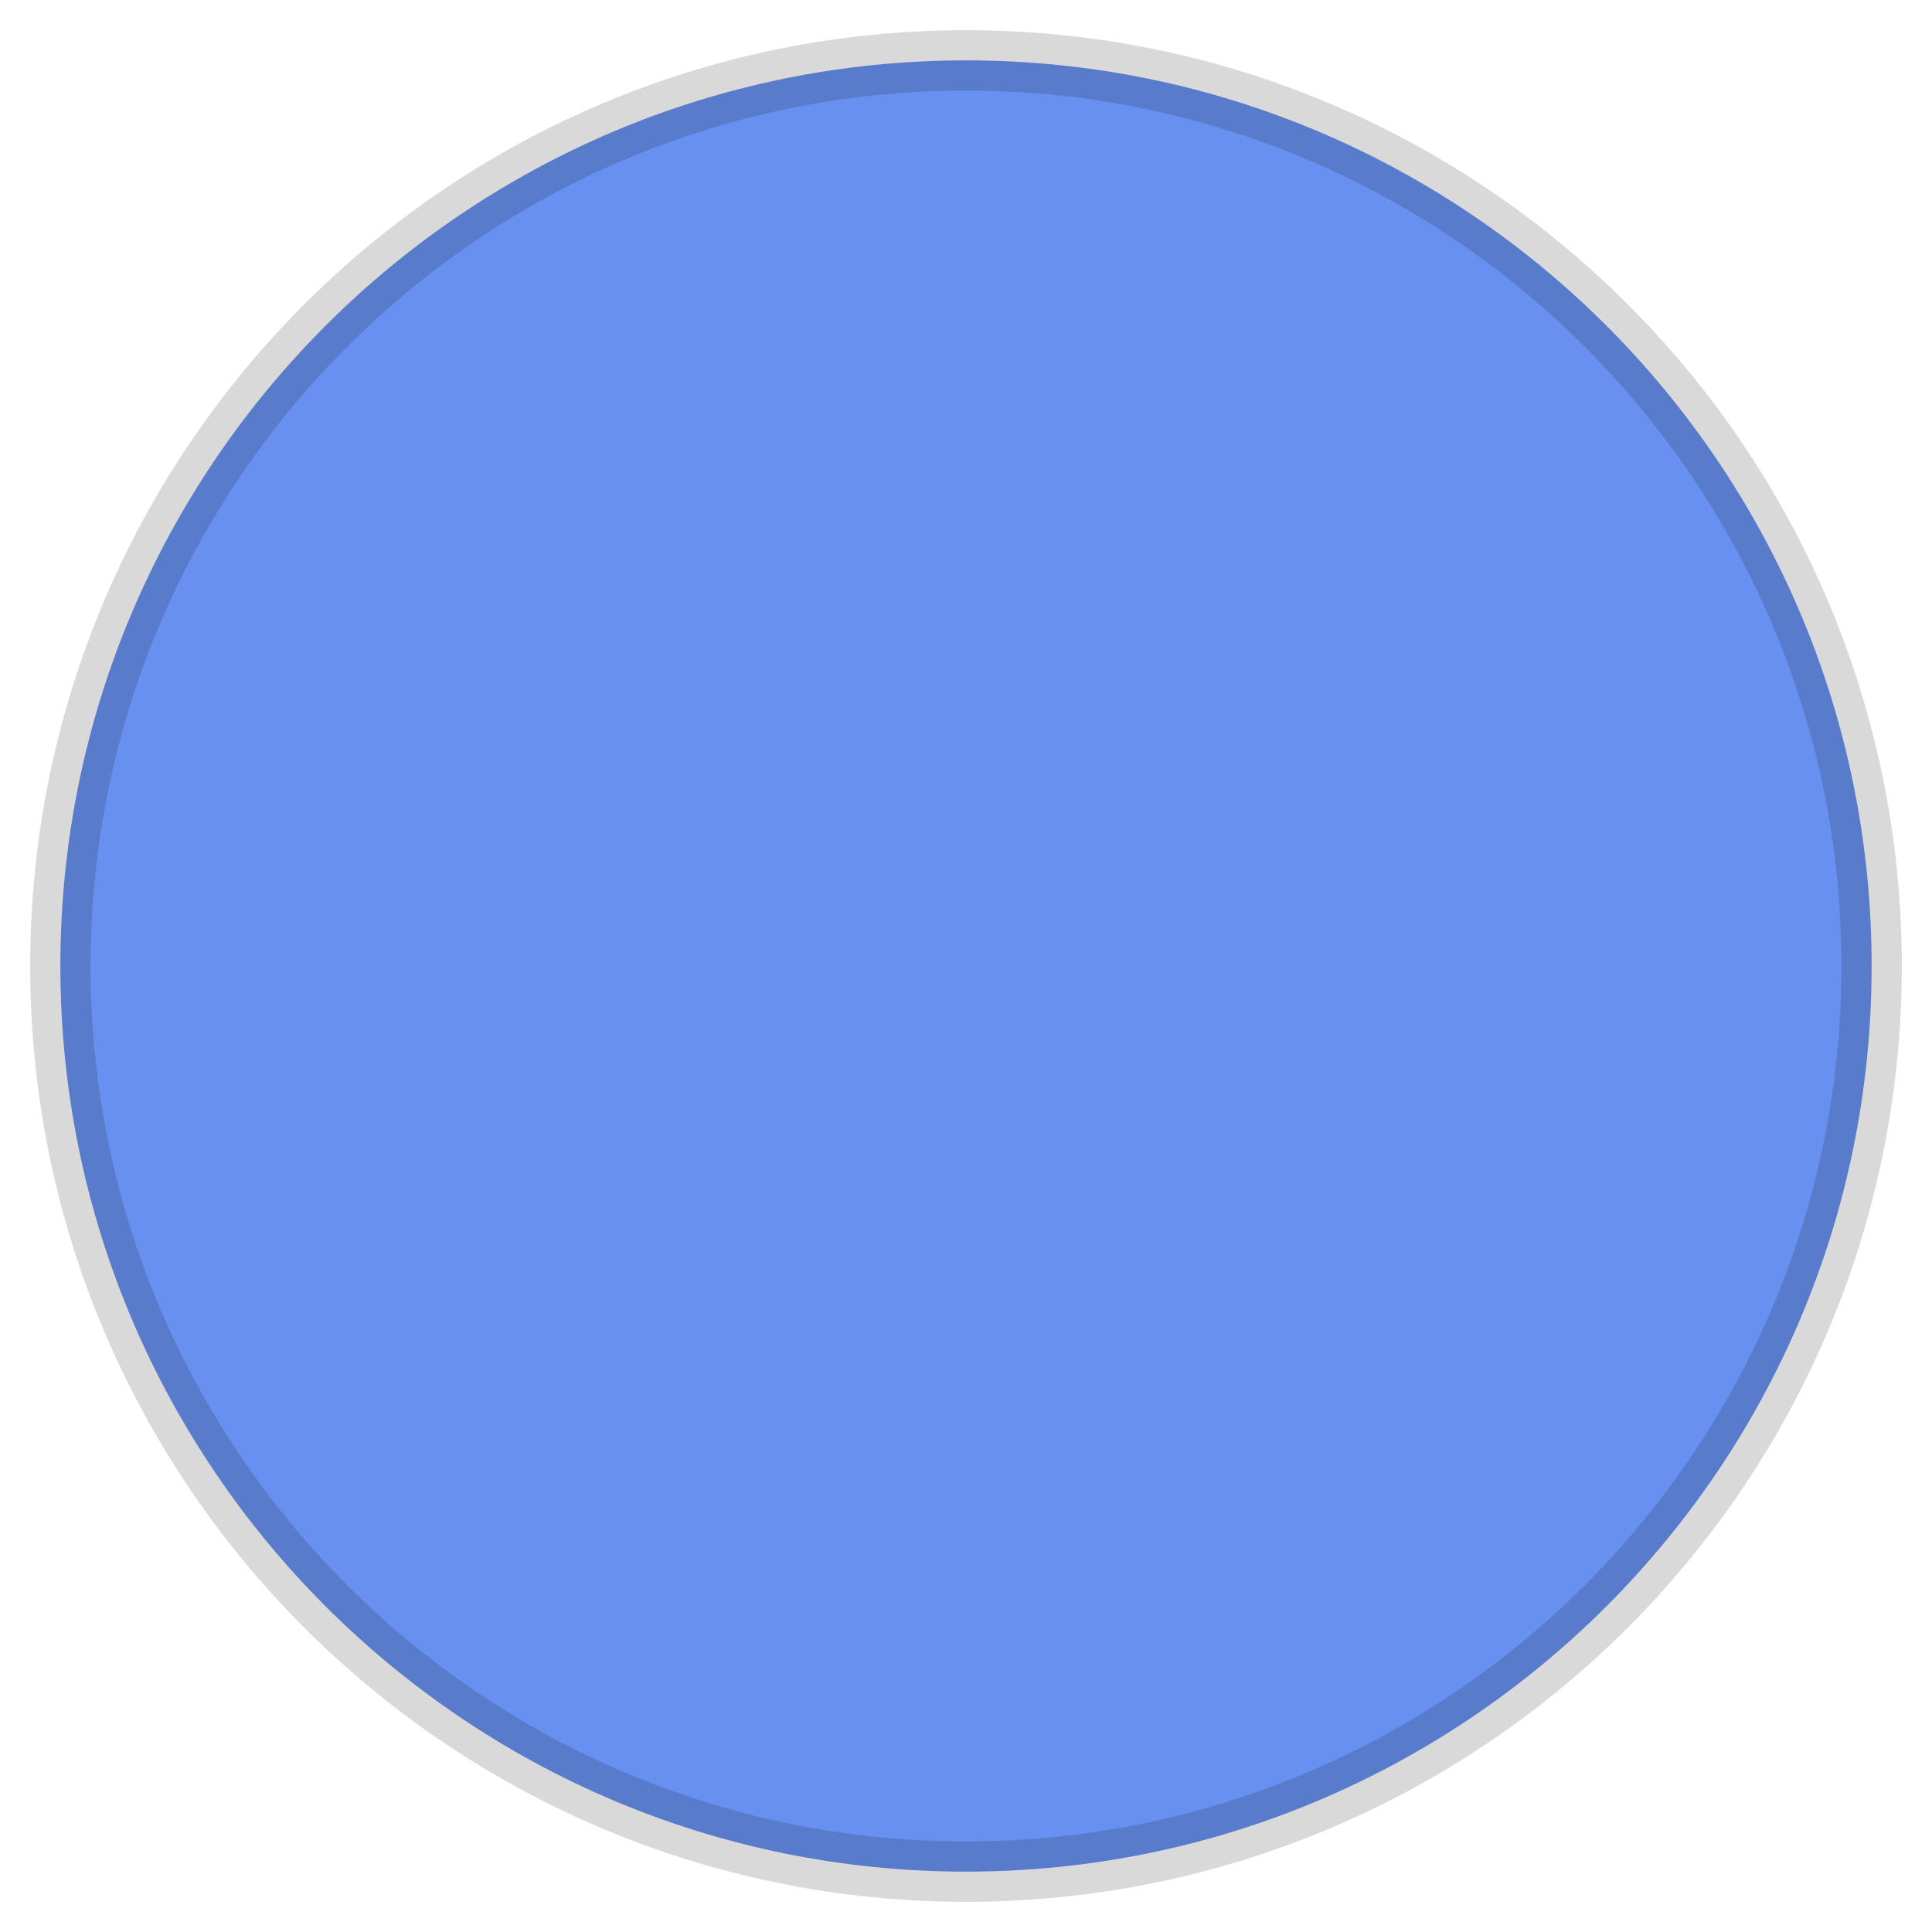
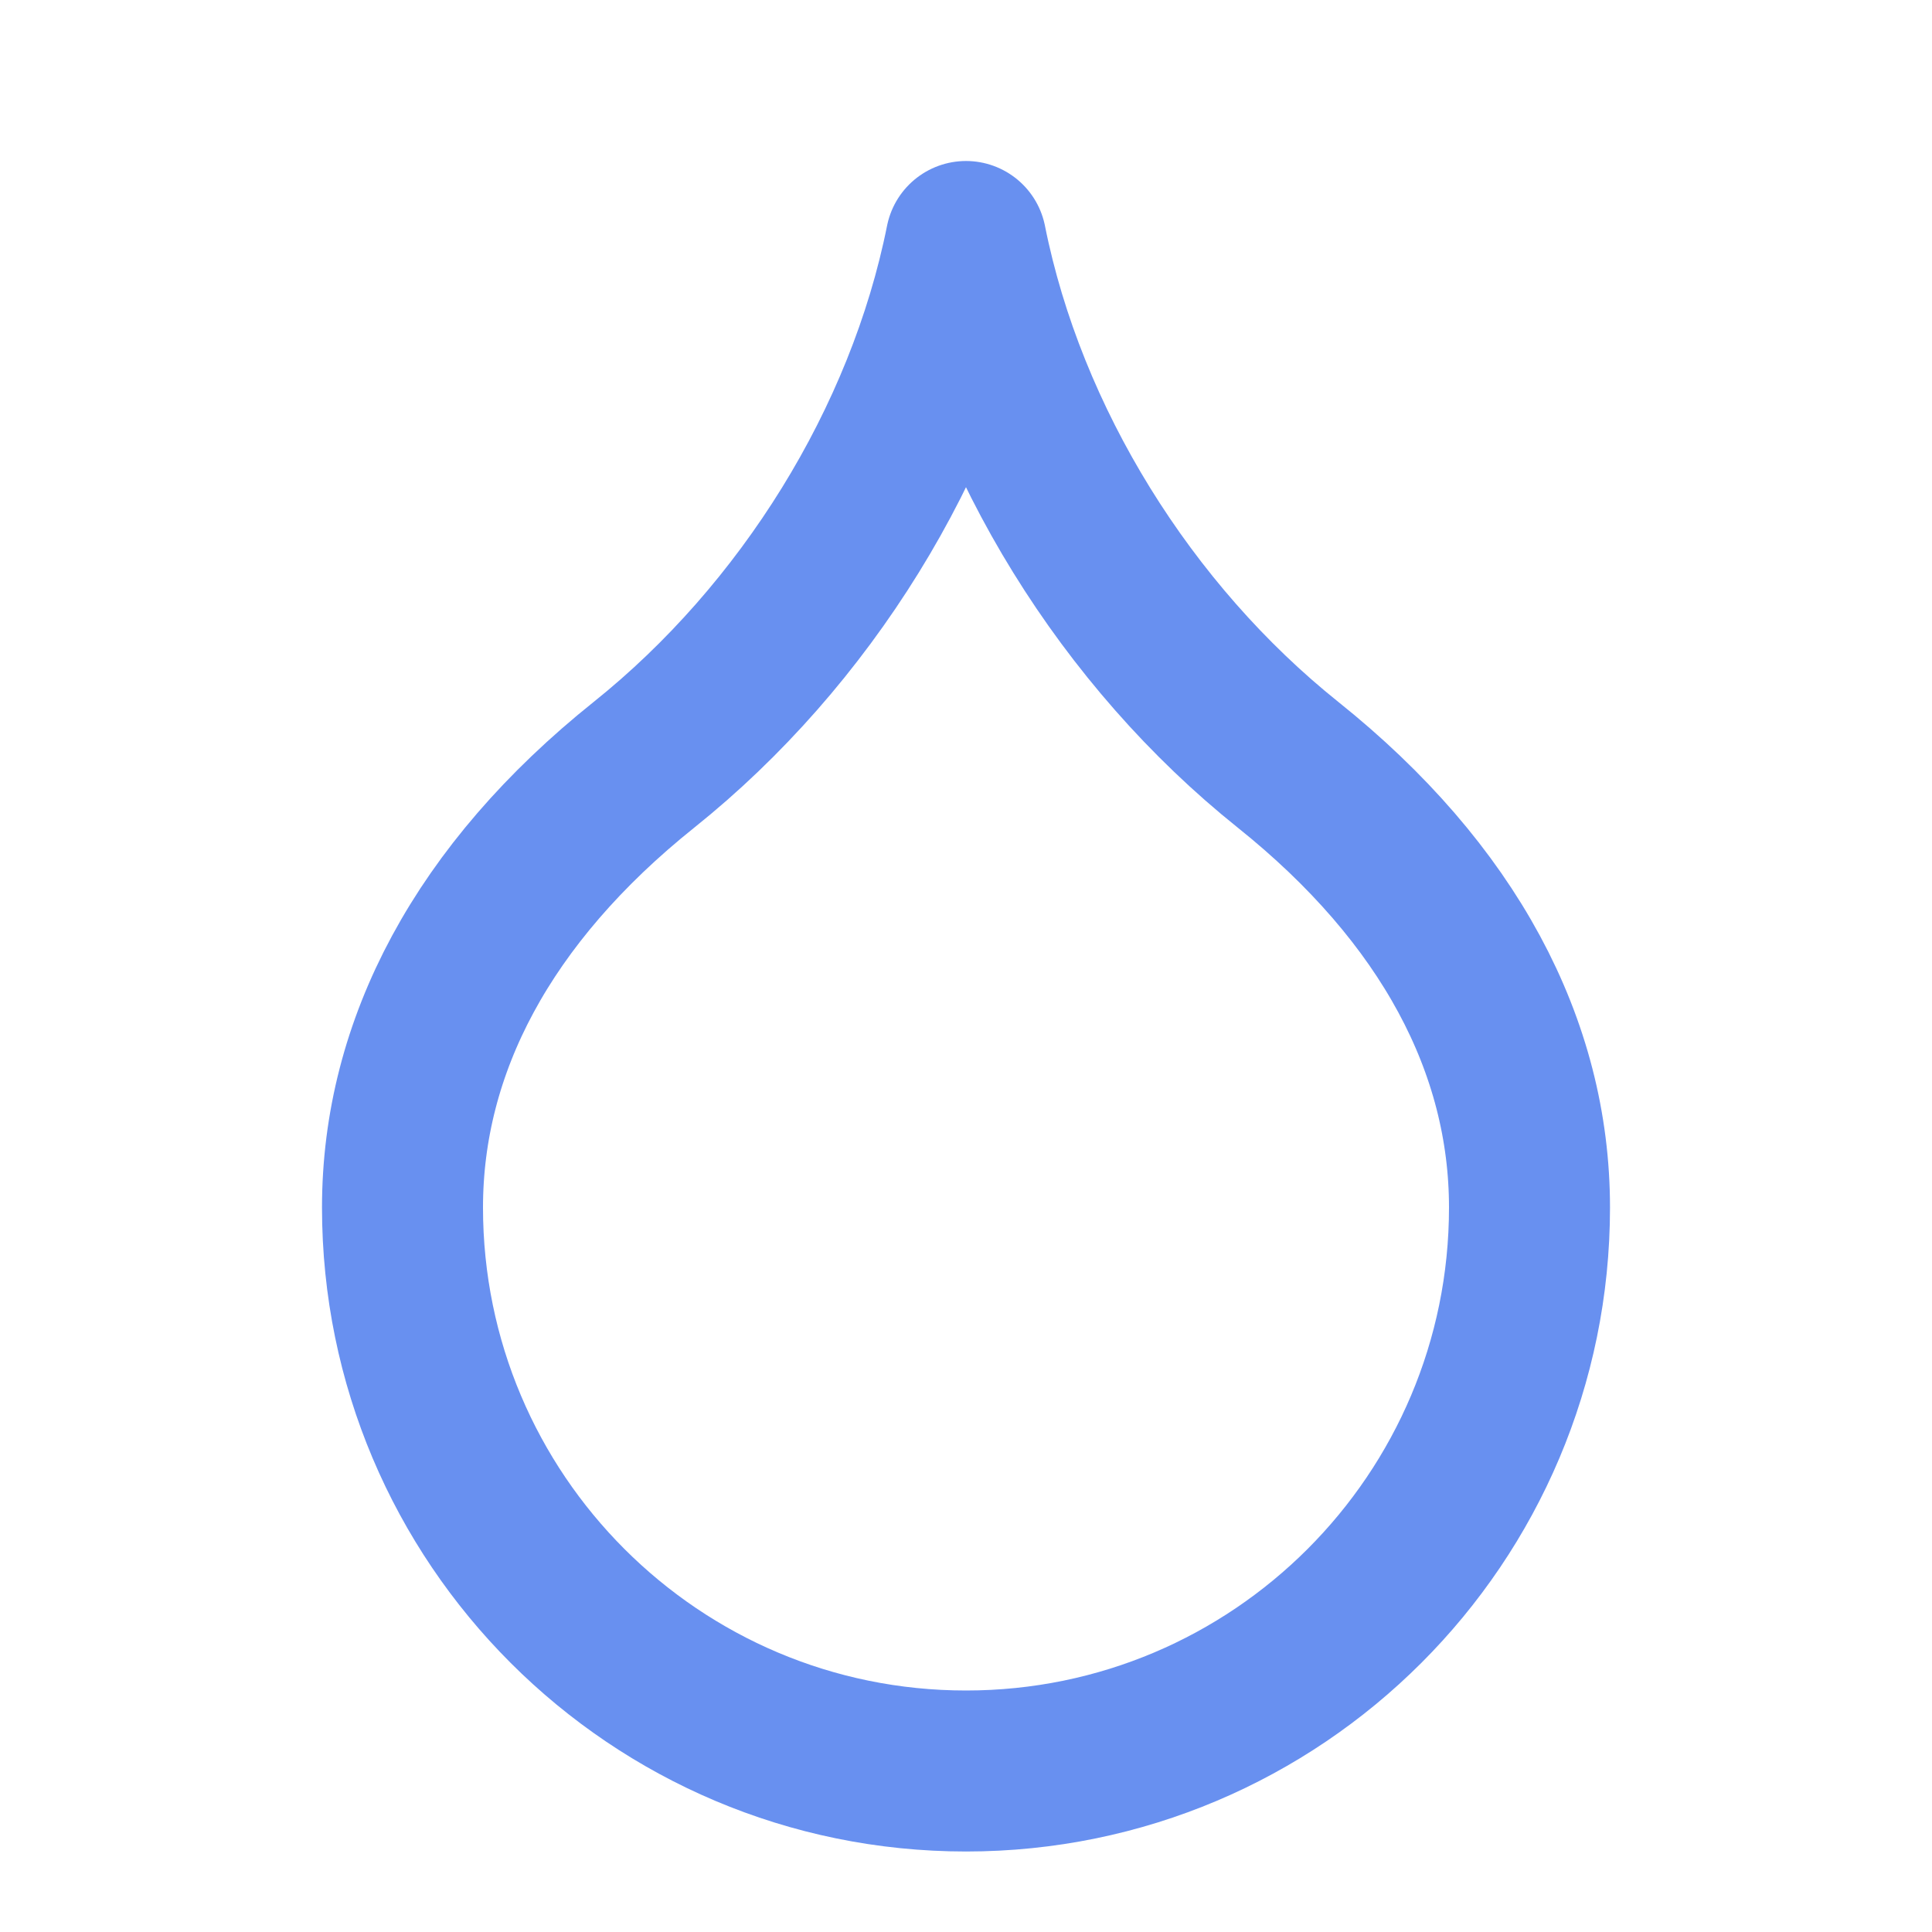
- <svg xmlns="http://www.w3.org/2000/svg" viewBox="0 0 32 32" width="32" height="32">
-   <circle cx="16" cy="16" r="15" fill="#6890f0" stroke="rgba(0,0,0,0.15)" stroke-width="1" />
+ <svg xmlns="http://www.w3.org/2000/svg" width="24" height="24" viewBox="0 0 24 24" fill="none" stroke="#6890f0" stroke-width="2" stroke-linecap="round" stroke-linejoin="round">
+   <path d="M12 22a7 7 0 0 0 7-7c0-2-1-3.9-3-5.5s-3.5-4-4-6.5c-.5 2.5-2 4.9-4 6.5C6 11.1 5 13 5 15a7 7 0 0 0 7 7z" />
</svg>
